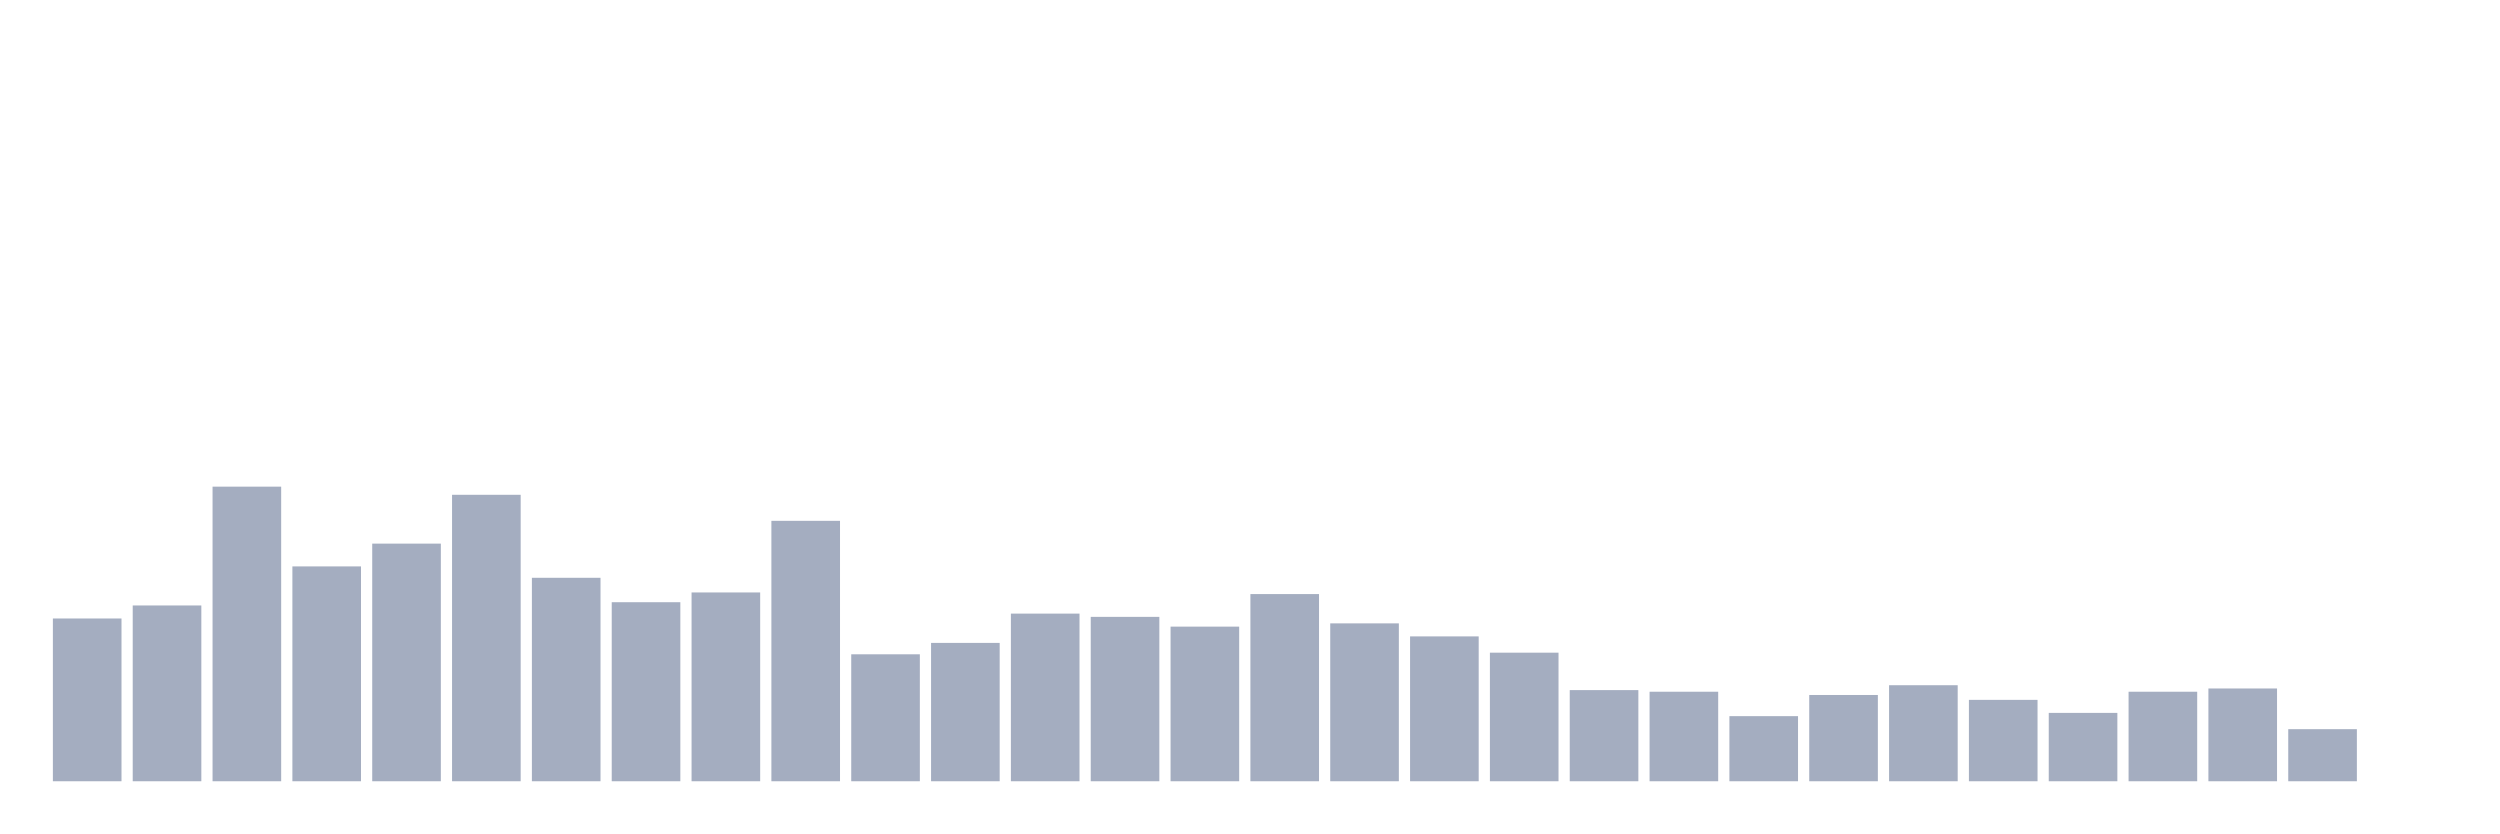
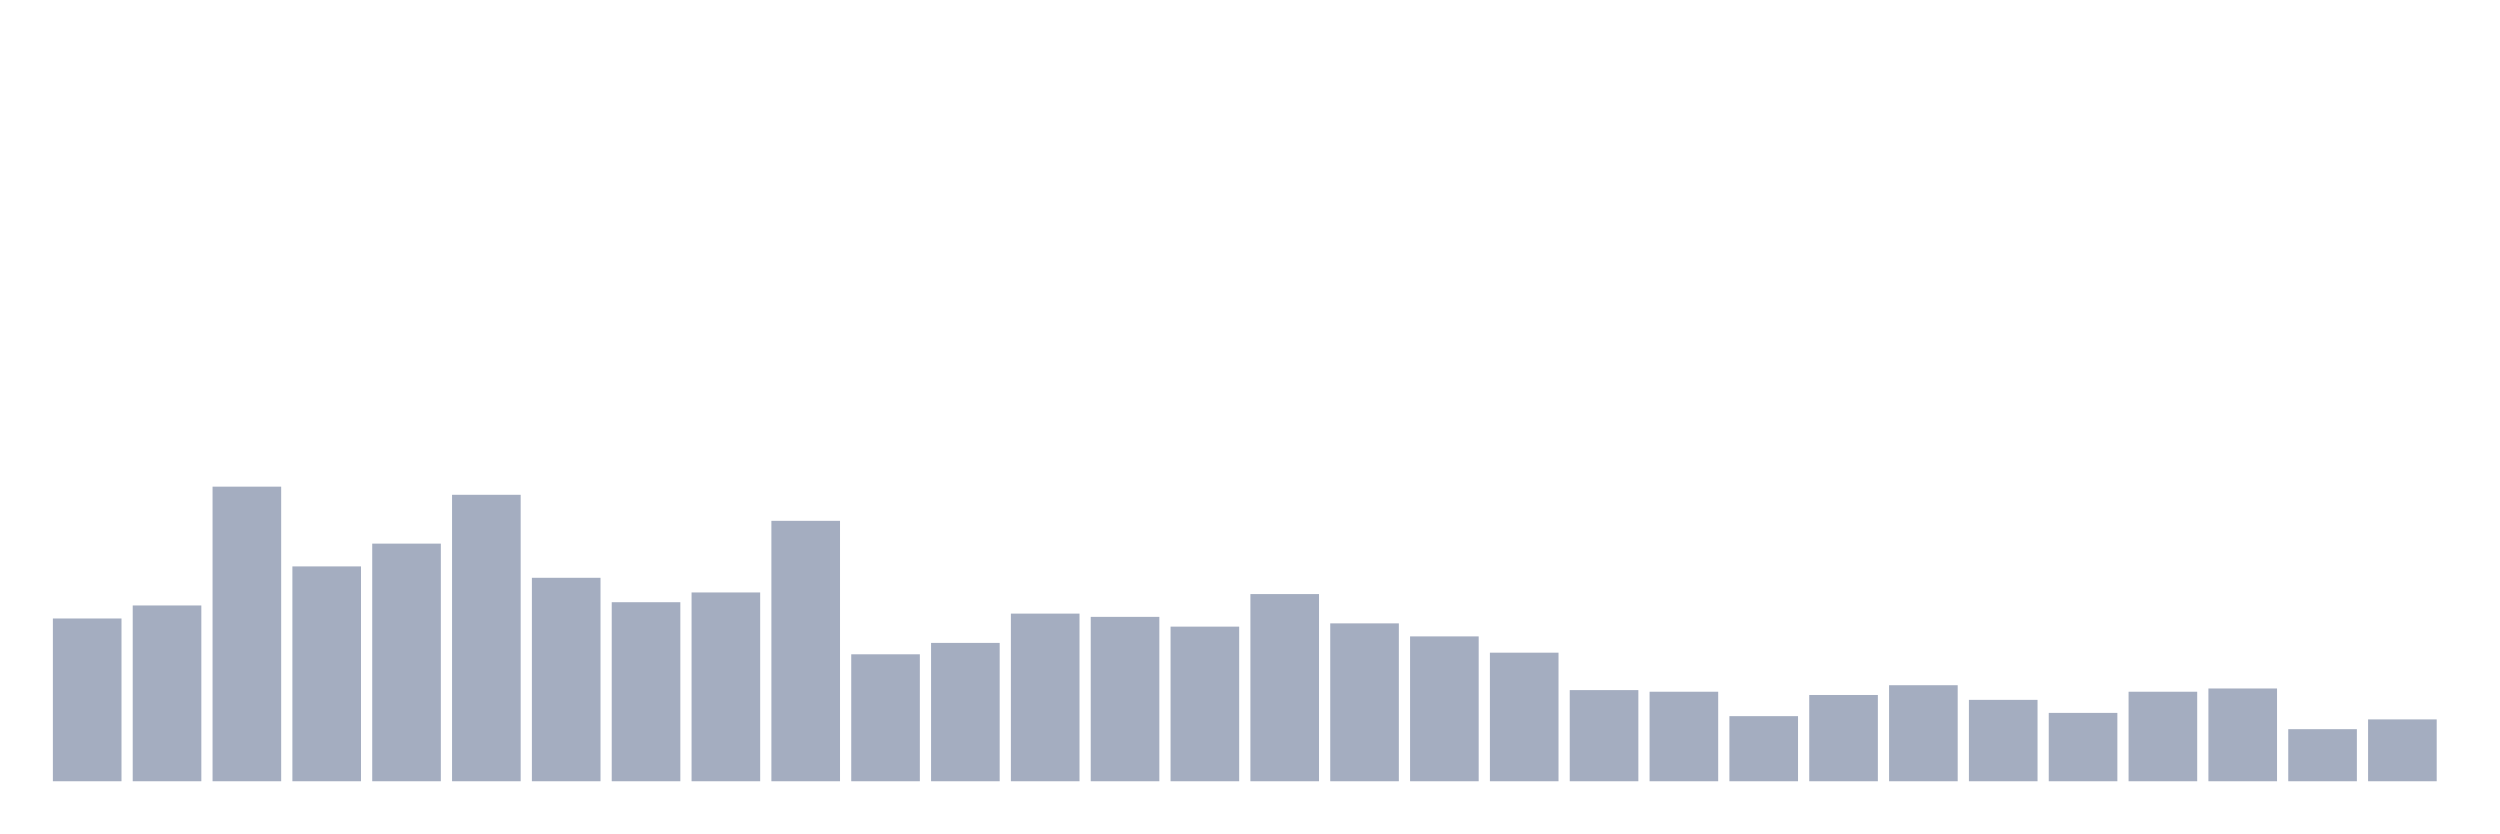
<svg xmlns="http://www.w3.org/2000/svg" viewBox="0 0 480 160">
  <g transform="translate(10,10)">
    <rect class="bar" x="0.153" width="13.175" y="108.75" height="31.25" fill="rgb(164,173,192)" />
    <rect class="bar" x="15.482" width="13.175" y="106.25" height="33.75" fill="rgb(164,173,192)" />
    <rect class="bar" x="30.81" width="13.175" y="83.437" height="56.563" fill="rgb(164,173,192)" />
    <rect class="bar" x="46.138" width="13.175" y="98.75" height="41.25" fill="rgb(164,173,192)" />
    <rect class="bar" x="61.466" width="13.175" y="94.375" height="45.625" fill="rgb(164,173,192)" />
    <rect class="bar" x="76.794" width="13.175" y="85" height="55" fill="rgb(164,173,192)" />
    <rect class="bar" x="92.123" width="13.175" y="100.937" height="39.063" fill="rgb(164,173,192)" />
    <rect class="bar" x="107.451" width="13.175" y="105.625" height="34.375" fill="rgb(164,173,192)" />
    <rect class="bar" x="122.779" width="13.175" y="103.75" height="36.25" fill="rgb(164,173,192)" />
    <rect class="bar" x="138.107" width="13.175" y="90" height="50" fill="rgb(164,173,192)" />
    <rect class="bar" x="153.436" width="13.175" y="115.625" height="24.375" fill="rgb(164,173,192)" />
    <rect class="bar" x="168.764" width="13.175" y="113.438" height="26.562" fill="rgb(164,173,192)" />
    <rect class="bar" x="184.092" width="13.175" y="107.812" height="32.188" fill="rgb(164,173,192)" />
    <rect class="bar" x="199.42" width="13.175" y="108.438" height="31.562" fill="rgb(164,173,192)" />
    <rect class="bar" x="214.748" width="13.175" y="110.312" height="29.688" fill="rgb(164,173,192)" />
    <rect class="bar" x="230.077" width="13.175" y="104.062" height="35.938" fill="rgb(164,173,192)" />
    <rect class="bar" x="245.405" width="13.175" y="109.687" height="30.313" fill="rgb(164,173,192)" />
    <rect class="bar" x="260.733" width="13.175" y="112.188" height="27.812" fill="rgb(164,173,192)" />
    <rect class="bar" x="276.061" width="13.175" y="115.312" height="24.688" fill="rgb(164,173,192)" />
    <rect class="bar" x="291.39" width="13.175" y="122.5" height="17.5" fill="rgb(164,173,192)" />
    <rect class="bar" x="306.718" width="13.175" y="122.812" height="17.188" fill="rgb(164,173,192)" />
    <rect class="bar" x="322.046" width="13.175" y="127.5" height="12.5" fill="rgb(164,173,192)" />
    <rect class="bar" x="337.374" width="13.175" y="123.438" height="16.562" fill="rgb(164,173,192)" />
    <rect class="bar" x="352.702" width="13.175" y="121.562" height="18.438" fill="rgb(164,173,192)" />
    <rect class="bar" x="368.031" width="13.175" y="124.375" height="15.625" fill="rgb(164,173,192)" />
    <rect class="bar" x="383.359" width="13.175" y="126.875" height="13.125" fill="rgb(164,173,192)" />
    <rect class="bar" x="398.687" width="13.175" y="122.812" height="17.188" fill="rgb(164,173,192)" />
    <rect class="bar" x="414.015" width="13.175" y="122.188" height="17.812" fill="rgb(164,173,192)" />
    <rect class="bar" x="429.344" width="13.175" y="130" height="10" fill="rgb(164,173,192)" />
-     <rect class="bar" x="444.672" width="13.175" y="140" height="0" fill="rgb(164,173,192)" />
+     <rect class="bar" x="444.672" width="13.175" y="128.125" height="11.875" fill="rgb(164,173,192)" />
  </g>
</svg>
